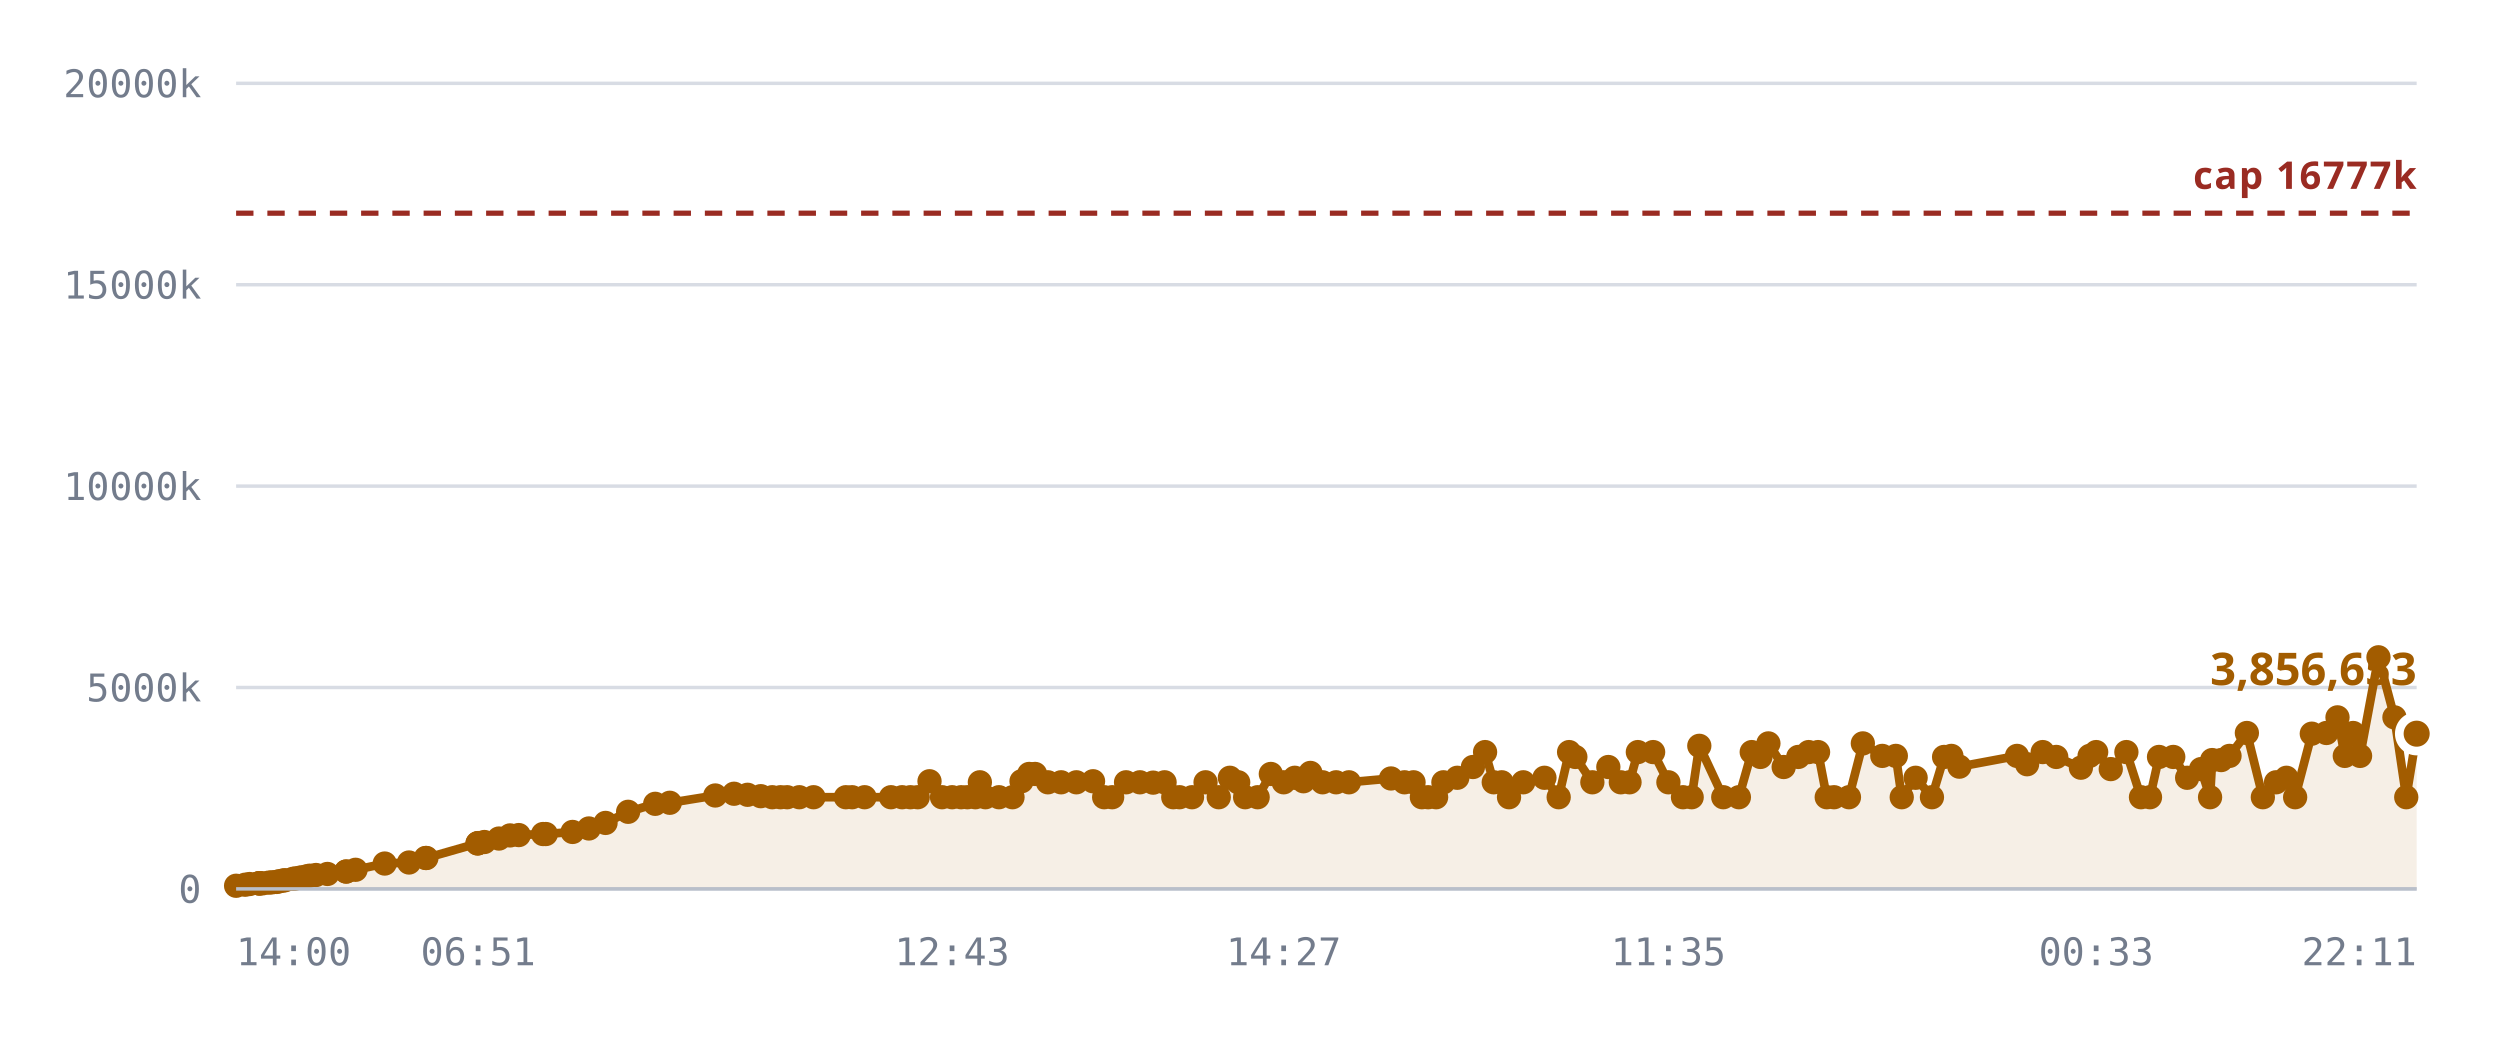
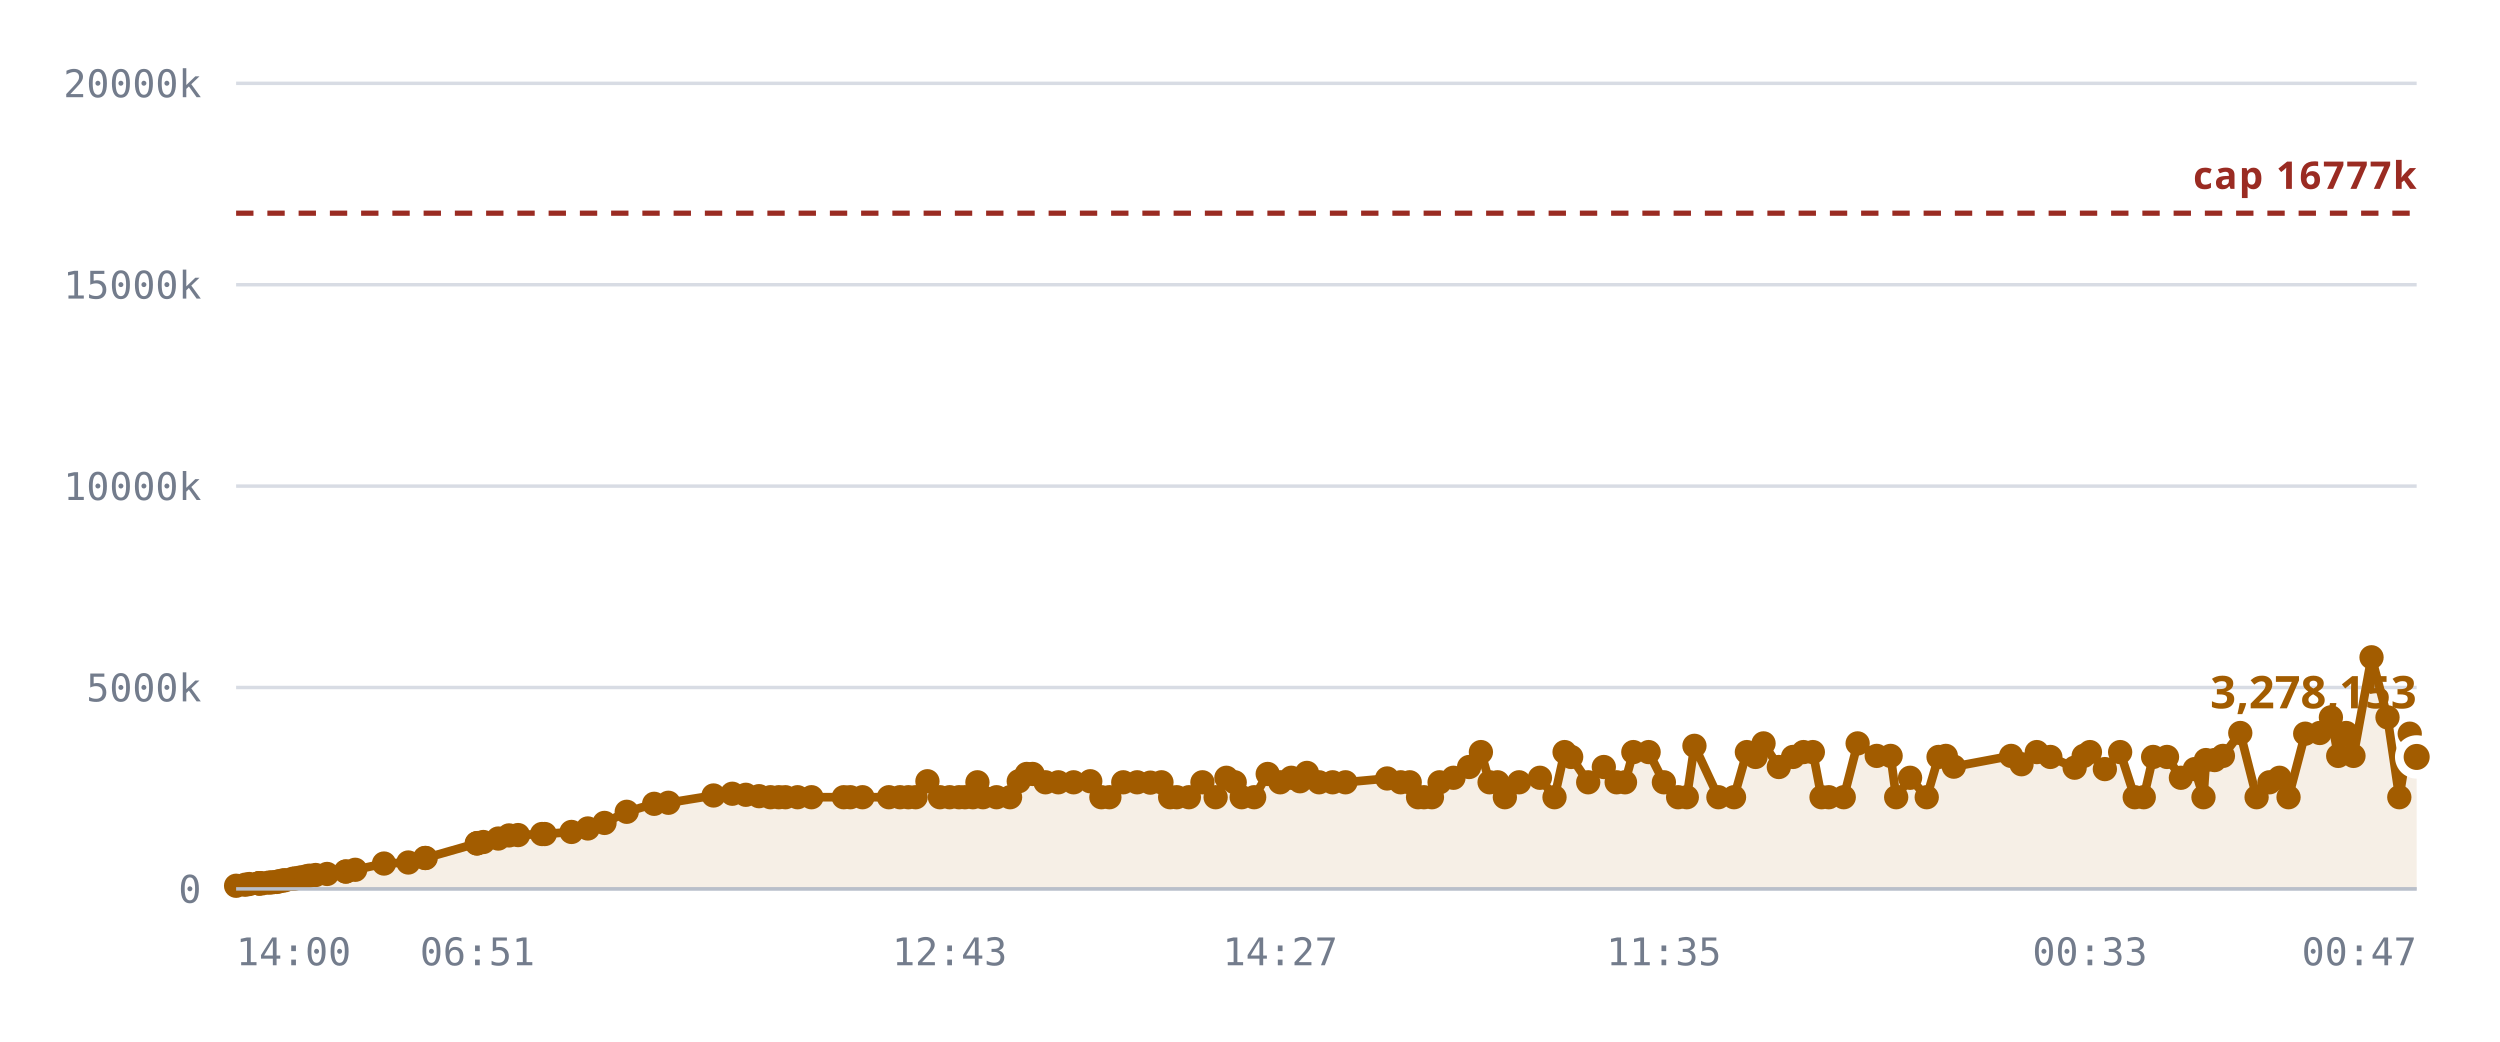
<svg xmlns="http://www.w3.org/2000/svg" viewBox="0 0 720 300" role="img" aria-label="Notes stored against the 16,777,216 cap">
  <style>
    .grid      { stroke: var(--chart-grid, #d8dce4); stroke-width: 1; }
    .cap       { stroke: var(--chart-cap, #9a2b22); stroke-width: 1.5; stroke-dasharray: 5 4; }
    .cap-label { fill: var(--chart-cap, #9a2b22); font: 600 11px Archivo, system-ui, sans-serif; letter-spacing: .04em; }
    .tick      { fill: var(--chart-muted, #737c8c); font: 500 11px "IBM Plex Mono", ui-monospace, monospace; }
    .tick-y    { text-anchor: end; }
    .tick-x    { text-anchor: middle; }
    .series    { fill: none; stroke: var(--chart-line, #a25c00); stroke-width: 2.5; stroke-linejoin: round; stroke-linecap: round; }
    .fill      { fill: var(--chart-fill, rgba(162,92,0,.10)); stroke: none; }
    .dot       { fill: var(--chart-line, #a25c00); }
    .dot-last  { stroke: var(--chart-bg, #fff); stroke-width: 2.5; }
    .end-label { fill: var(--chart-line, #a25c00); font: 700 13px Archivo, system-ui, sans-serif; }
    .axis      { stroke: var(--chart-axis, #b9bfca); stroke-width: 1; }
  </style>
  <line x1="68" y1="256.0" x2="696" y2="256.0" class="grid" />
  <text x="58" y="260.0" class="tick tick-y">0</text>
  <line x1="68" y1="198.0" x2="696" y2="198.0" class="grid" />
  <text x="58" y="202.0" class="tick tick-y">5000k</text>
  <line x1="68" y1="140.0" x2="696" y2="140.0" class="grid" />
  <text x="58" y="144.0" class="tick tick-y">10000k</text>
  <line x1="68" y1="82.0" x2="696" y2="82.0" class="grid" />
  <text x="58" y="86.0" class="tick tick-y">15000k</text>
  <line x1="68" y1="24.0" x2="696" y2="24.0" class="grid" />
  <text x="58" y="28.0" class="tick tick-y">20000k</text>
-   <path d="M68.0,255.1 L70.6,254.8 L71.9,254.6 L74.5,254.4 L74.6,254.4 L74.6,254.4 L74.9,254.4 L75.6,254.4 L77.4,254.2 L78.4,254.1 L79.7,254.0 L80.4,253.8 L81.5,253.6 L82.1,253.5 L84.4,253.1 L85.1,253.0 L86.3,252.8 L86.9,252.7 L88.3,252.4 L89.2,252.2 L91.0,252.0 L94.3,251.7 L99.7,251.0 L99.7,251.0 L102.4,250.5 L110.8,248.7 L117.8,248.4 L122.6,247.1 L122.8,247.1 L137.5,242.9 L137.6,242.9 L137.7,242.8 L139.5,242.5 L143.7,241.5 L146.9,240.6 L149.4,240.5 L156.4,240.2 L157.2,240.2 L164.9,239.6 L169.6,238.6 L174.4,237.0 L180.9,233.8 L188.7,231.5 L192.9,231.2 L206.0,229.1 L211.4,228.6 L215.3,228.9 L219.1,229.3 L222.4,229.6 L224.8,229.6 L226.7,229.6 L230.2,229.6 L234.3,229.6 L243.6,229.6 L245.4,229.6 L249.0,229.6 L256.6,229.6 L259.8,229.6 L262.2,229.6 L264.3,229.6 L267.7,225.0 L271.3,229.6 L274.2,229.6 L276.8,229.6 L278.6,229.6 L280.9,229.6 L282.2,225.3 L283.8,229.6 L287.7,229.6 L291.6,229.6 L294.2,225.0 L296.4,222.9 L298.1,222.9 L301.8,225.3 L305.6,225.3 L310.0,225.3 L314.8,225.0 L318.0,229.6 L320.3,229.6 L324.3,225.3 L328.3,225.3 L332.1,225.4 L335.4,225.3 L337.9,229.6 L339.7,229.6 L343.3,229.6 L347.2,225.3 L351.0,229.6 L354.2,224.0 L356.6,225.3 L358.6,229.6 L362.2,229.6 L366.0,222.9 L369.7,225.3 L372.9,224.0 L375.4,225.0 L377.4,222.6 L380.9,225.3 L384.8,225.3 L388.5,225.3 L400.6,224.2 L404.5,225.3 L407.1,225.3 L409.5,229.6 L411.3,229.6 L413.6,229.6 L415.7,225.3 L419.7,224.0 L424.2,220.9 L427.7,216.6 L430.2,225.3 L432.5,225.3 L434.6,229.6 L438.7,225.3 L444.8,224.0 L448.9,229.6 L451.9,216.6 L453.7,218.0 L458.6,225.3 L463.2,220.9 L466.8,225.3 L469.3,225.3 L471.7,216.6 L476.1,216.6 L480.5,225.3 L484.7,229.6 L487.2,229.6 L489.4,214.8 L496.3,229.6 L500.8,229.6 L504.5,216.6 L507.0,218.0 L509.3,214.1 L513.7,220.9 L517.9,218.0 L520.9,216.6 L523.6,216.6 L526.1,229.6 L528.2,229.6 L532.5,229.6 L536.5,214.1 L542.1,217.7 L546.0,217.7 L547.7,229.6 L551.7,224.0 L556.4,229.6 L559.9,218.0 L562.0,217.7 L564.3,220.8 L580.9,217.7 L583.8,220.1 L588.3,216.6 L592.2,218.0 L599.3,221.1 L601.8,217.7 L603.7,216.6 L607.9,221.5 L612.4,216.6 L616.6,229.6 L619.2,229.6 L621.8,218.0 L625.9,218.0 L629.9,224.0 L633.9,221.5 L636.5,229.6 L637.1,218.9 L639.7,218.9 L642.1,217.7 L647.1,211.1 L651.7,229.6 L655.5,225.3 L658.5,224.0 L661.0,229.6 L665.8,211.3 L670.0,211.1 L673.2,206.6 L675.3,217.7 L677.7,211.1 L679.7,217.7 L685.0,189.3 L689.6,206.6 L693.0,229.6 L696.0,211.3 L696.0,256.0 L68.0,256.0 Z" class="fill" />
+   <path d="M68.0,255.1 L70.6,254.8 L71.8,254.6 L74.5,254.4 L74.6,254.4 L74.6,254.4 L74.8,254.4 L75.5,254.4 L77.4,254.2 L78.4,254.1 L79.7,254.0 L80.4,253.8 L81.4,253.6 L82.1,253.5 L84.3,253.1 L85.0,253.0 L86.2,252.8 L86.9,252.7 L88.2,252.4 L89.1,252.2 L90.9,252.0 L94.2,251.7 L99.6,251.0 L99.6,251.0 L102.3,250.5 L110.6,248.7 L117.6,248.4 L122.4,247.1 L122.6,247.1 L137.3,242.9 L137.4,242.9 L137.5,242.8 L139.2,242.5 L143.5,241.5 L146.6,240.6 L149.2,240.5 L156.1,240.2 L156.9,240.2 L164.6,239.6 L169.3,238.6 L174.1,237.0 L180.5,233.8 L188.4,231.5 L192.5,231.2 L205.5,229.1 L210.9,228.6 L214.8,228.9 L218.6,229.3 L221.9,229.6 L224.3,229.6 L226.2,229.6 L229.7,229.6 L233.7,229.6 L243.0,229.6 L244.9,229.6 L248.4,229.6 L256.0,229.6 L259.2,229.6 L261.6,229.6 L263.7,229.6 L267.1,225.0 L270.7,229.6 L273.5,229.6 L276.2,229.6 L277.9,229.6 L280.2,229.6 L281.5,225.3 L283.1,229.6 L287.0,229.6 L290.9,229.6 L293.4,225.0 L295.7,222.9 L297.4,222.9 L301.1,225.3 L304.8,225.3 L309.2,225.3 L314.0,225.0 L317.2,229.6 L319.5,229.6 L323.5,225.3 L327.5,225.3 L331.3,225.4 L334.5,225.3 L337.0,229.6 L338.9,229.6 L342.4,229.6 L346.3,225.3 L350.1,229.6 L353.2,224.0 L355.6,225.3 L357.6,229.6 L361.2,229.6 L365.1,222.9 L368.7,225.3 L371.9,224.0 L374.4,225.0 L376.4,222.6 L379.9,225.3 L383.8,225.3 L387.5,225.3 L399.5,224.2 L403.4,225.3 L406.0,225.3 L408.4,229.6 L410.1,229.6 L412.4,229.6 L414.6,225.3 L418.6,224.0 L423.1,220.9 L426.5,216.6 L429.0,225.3 L431.3,225.3 L433.4,229.6 L437.5,225.3 L443.5,224.0 L447.7,229.6 L450.6,216.6 L452.5,218.0 L457.4,225.3 L461.9,220.9 L465.6,225.3 L468.0,225.3 L470.4,216.6 L474.8,216.6 L479.2,225.3 L483.3,229.6 L485.8,229.6 L488.0,214.8 L494.9,229.6 L499.4,229.6 L503.1,216.6 L505.6,218.0 L507.9,214.1 L512.3,220.9 L516.4,218.0 L519.4,216.6 L522.1,216.6 L524.6,229.6 L526.7,229.6 L531.0,229.6 L535.0,214.1 L540.5,217.7 L544.5,217.7 L546.1,229.6 L550.1,224.0 L554.9,229.6 L558.3,218.0 L560.4,217.7 L562.7,220.8 L579.2,217.7 L582.2,220.1 L586.6,216.6 L590.5,218.0 L597.5,221.1 L600.1,217.7 L601.9,216.6 L606.2,221.5 L610.6,216.6 L614.8,229.6 L617.4,229.6 L620.1,218.0 L624.1,218.0 L628.1,224.0 L632.1,221.5 L634.6,229.6 L635.3,218.9 L637.8,218.9 L640.2,217.7 L645.2,211.1 L649.9,229.6 L653.6,225.3 L656.5,224.0 L659.1,229.6 L663.9,211.3 L668.1,211.1 L671.3,206.6 L673.4,217.7 L675.7,211.1 L677.8,217.7 L683.0,189.3 L687.6,206.6 L691.0,229.6 L694.0,211.3 L696.0,218.0 L696.0,256.0 L68.0,256.0 Z" class="fill" />
  <line x1="68" y1="61.4" x2="696" y2="61.4" class="cap" />
  <text x="696" y="54.4" class="cap-label" text-anchor="end">cap 16777k</text>
-   <path d="M68.0,255.1 L70.6,254.8 L71.9,254.6 L74.5,254.4 L74.6,254.4 L74.6,254.4 L74.9,254.4 L75.6,254.4 L77.4,254.2 L78.4,254.1 L79.7,254.0 L80.4,253.8 L81.5,253.6 L82.1,253.5 L84.4,253.1 L85.1,253.0 L86.3,252.8 L86.9,252.7 L88.3,252.4 L89.2,252.2 L91.0,252.0 L94.3,251.7 L99.7,251.0 L99.7,251.0 L102.4,250.5 L110.8,248.7 L117.8,248.4 L122.6,247.1 L122.8,247.1 L137.5,242.9 L137.6,242.9 L137.7,242.8 L139.5,242.5 L143.7,241.5 L146.9,240.6 L149.4,240.5 L156.4,240.2 L157.2,240.2 L164.9,239.6 L169.6,238.6 L174.4,237.0 L180.9,233.8 L188.7,231.5 L192.9,231.2 L206.0,229.1 L211.4,228.6 L215.3,228.9 L219.1,229.3 L222.4,229.6 L224.8,229.6 L226.7,229.6 L230.2,229.6 L234.3,229.6 L243.6,229.6 L245.4,229.6 L249.0,229.6 L256.6,229.6 L259.8,229.6 L262.2,229.6 L264.3,229.6 L267.7,225.0 L271.3,229.6 L274.2,229.6 L276.8,229.6 L278.6,229.6 L280.9,229.6 L282.2,225.3 L283.8,229.6 L287.7,229.6 L291.6,229.6 L294.2,225.0 L296.4,222.9 L298.1,222.9 L301.8,225.3 L305.6,225.3 L310.0,225.3 L314.8,225.0 L318.0,229.6 L320.3,229.6 L324.3,225.3 L328.3,225.3 L332.1,225.4 L335.4,225.3 L337.9,229.6 L339.7,229.6 L343.3,229.6 L347.2,225.3 L351.0,229.6 L354.2,224.0 L356.6,225.3 L358.6,229.6 L362.2,229.6 L366.0,222.9 L369.7,225.3 L372.9,224.0 L375.4,225.0 L377.4,222.6 L380.9,225.3 L384.8,225.3 L388.5,225.3 L400.6,224.2 L404.5,225.3 L407.1,225.3 L409.5,229.6 L411.3,229.6 L413.6,229.6 L415.7,225.3 L419.7,224.0 L424.2,220.9 L427.7,216.6 L430.2,225.3 L432.5,225.3 L434.6,229.6 L438.7,225.3 L444.8,224.0 L448.9,229.6 L451.9,216.6 L453.7,218.0 L458.6,225.3 L463.2,220.9 L466.8,225.3 L469.3,225.3 L471.7,216.6 L476.1,216.6 L480.5,225.3 L484.7,229.6 L487.2,229.6 L489.4,214.8 L496.3,229.6 L500.8,229.6 L504.5,216.6 L507.0,218.0 L509.3,214.1 L513.7,220.9 L517.9,218.0 L520.9,216.6 L523.6,216.6 L526.1,229.6 L528.2,229.6 L532.5,229.6 L536.5,214.1 L542.1,217.7 L546.0,217.7 L547.7,229.6 L551.7,224.0 L556.4,229.6 L559.9,218.0 L562.0,217.7 L564.3,220.8 L580.9,217.7 L583.8,220.1 L588.3,216.6 L592.2,218.0 L599.3,221.1 L601.8,217.7 L603.7,216.6 L607.9,221.5 L612.4,216.6 L616.6,229.6 L619.2,229.6 L621.8,218.0 L625.9,218.0 L629.9,224.0 L633.9,221.5 L636.5,229.6 L637.1,218.9 L639.7,218.9 L642.1,217.7 L647.1,211.1 L651.7,229.6 L655.5,225.3 L658.5,224.0 L661.0,229.6 L665.8,211.3 L670.0,211.1 L673.2,206.6 L675.3,217.7 L677.7,211.1 L679.7,217.7 L685.0,189.3 L689.6,206.6 L693.0,229.6 L696.0,211.3" class="series" />
+   <path d="M68.0,255.1 L70.6,254.8 L71.8,254.6 L74.5,254.4 L74.6,254.4 L74.6,254.4 L74.8,254.4 L75.5,254.4 L77.4,254.2 L78.4,254.1 L79.7,254.0 L80.4,253.8 L81.4,253.6 L82.1,253.5 L84.3,253.1 L85.0,253.0 L86.2,252.8 L86.9,252.7 L88.2,252.4 L89.1,252.2 L90.9,252.0 L94.2,251.7 L99.6,251.0 L99.6,251.0 L102.3,250.5 L110.6,248.7 L117.6,248.4 L122.4,247.1 L122.6,247.1 L137.3,242.9 L137.4,242.9 L137.5,242.8 L139.2,242.5 L143.5,241.5 L146.6,240.6 L149.2,240.5 L156.1,240.2 L156.9,240.2 L164.6,239.6 L169.3,238.6 L174.1,237.0 L180.5,233.8 L188.4,231.5 L192.5,231.2 L205.5,229.1 L210.9,228.6 L214.8,228.9 L218.6,229.3 L221.9,229.6 L224.3,229.6 L226.2,229.6 L229.7,229.6 L233.7,229.6 L243.0,229.6 L244.9,229.6 L248.4,229.6 L256.0,229.6 L259.2,229.6 L261.6,229.6 L263.7,229.6 L267.1,225.0 L270.7,229.6 L273.5,229.6 L276.2,229.6 L277.9,229.6 L280.2,229.6 L281.5,225.3 L283.1,229.6 L287.0,229.6 L290.9,229.6 L293.4,225.0 L295.7,222.9 L297.4,222.9 L301.1,225.3 L304.8,225.3 L309.2,225.3 L314.0,225.0 L317.2,229.6 L319.5,229.6 L323.5,225.3 L327.5,225.3 L331.3,225.4 L334.5,225.3 L337.0,229.6 L338.9,229.6 L342.4,229.6 L346.3,225.3 L350.1,229.6 L353.2,224.0 L355.6,225.3 L357.6,229.6 L361.2,229.6 L365.1,222.9 L368.7,225.3 L371.9,224.0 L374.4,225.0 L376.4,222.6 L379.9,225.3 L383.8,225.3 L387.5,225.3 L399.5,224.2 L403.4,225.3 L406.0,225.3 L408.4,229.6 L410.1,229.6 L412.4,229.6 L414.6,225.3 L418.6,224.0 L423.1,220.9 L426.5,216.6 L429.0,225.3 L431.3,225.3 L433.4,229.6 L437.5,225.3 L443.5,224.0 L447.7,229.6 L450.6,216.6 L452.5,218.0 L457.4,225.3 L461.9,220.9 L465.6,225.3 L468.0,225.3 L470.4,216.6 L474.8,216.6 L479.2,225.3 L483.3,229.6 L485.8,229.6 L488.0,214.8 L494.9,229.6 L499.4,229.6 L503.1,216.6 L505.6,218.0 L507.9,214.1 L512.3,220.9 L516.4,218.0 L519.4,216.6 L522.1,216.6 L524.6,229.6 L526.7,229.6 L531.0,229.6 L535.0,214.1 L540.5,217.7 L544.5,217.7 L546.1,229.6 L550.1,224.0 L554.9,229.6 L558.3,218.0 L560.4,217.7 L562.7,220.8 L579.2,217.7 L582.2,220.1 L586.6,216.6 L590.5,218.0 L597.5,221.1 L600.1,217.7 L601.9,216.6 L606.2,221.5 L610.6,216.6 L614.8,229.6 L617.4,229.6 L620.1,218.0 L624.1,218.0 L628.1,224.0 L632.1,221.5 L634.6,229.6 L635.3,218.9 L637.8,218.9 L640.2,217.7 L645.2,211.1 L649.9,229.6 L653.6,225.3 L656.5,224.0 L659.1,229.6 L663.9,211.3 L668.1,211.1 L671.3,206.6 L673.4,217.7 L675.7,211.1 L677.8,217.7 L683.0,189.3 L687.6,206.6 L691.0,229.6 L694.0,211.3 L696.0,218.0" class="series" />
  <circle cx="68.0" cy="255.1" r="3.5" class="dot" />
  <circle cx="70.6" cy="254.8" r="3.5" class="dot" />
-   <circle cx="71.9" cy="254.6" r="3.5" class="dot" />
+   <circle cx="71.8" cy="254.6" r="3.5" class="dot" />
  <circle cx="74.5" cy="254.4" r="3.5" class="dot" />
  <circle cx="74.6" cy="254.4" r="3.5" class="dot" />
  <circle cx="74.6" cy="254.4" r="3.5" class="dot" />
-   <circle cx="74.9" cy="254.4" r="3.5" class="dot" />
-   <circle cx="75.6" cy="254.4" r="3.5" class="dot" />
+   <circle cx="74.8" cy="254.4" r="3.5" class="dot" />
+   <circle cx="75.5" cy="254.4" r="3.5" class="dot" />
  <circle cx="77.4" cy="254.2" r="3.5" class="dot" />
  <circle cx="78.4" cy="254.1" r="3.5" class="dot" />
  <circle cx="79.7" cy="254.0" r="3.5" class="dot" />
  <circle cx="80.4" cy="253.8" r="3.5" class="dot" />
-   <circle cx="81.5" cy="253.6" r="3.5" class="dot" />
+   <circle cx="81.4" cy="253.6" r="3.5" class="dot" />
  <circle cx="82.1" cy="253.5" r="3.5" class="dot" />
-   <circle cx="84.4" cy="253.1" r="3.5" class="dot" />
-   <circle cx="85.1" cy="253.0" r="3.5" class="dot" />
-   <circle cx="86.3" cy="252.8" r="3.5" class="dot" />
+   <circle cx="84.3" cy="253.1" r="3.5" class="dot" />
+   <circle cx="85.0" cy="253.0" r="3.5" class="dot" />
+   <circle cx="86.2" cy="252.8" r="3.5" class="dot" />
  <circle cx="86.9" cy="252.7" r="3.5" class="dot" />
-   <circle cx="88.3" cy="252.4" r="3.5" class="dot" />
-   <circle cx="89.2" cy="252.2" r="3.5" class="dot" />
-   <circle cx="91.0" cy="252.0" r="3.5" class="dot" />
-   <circle cx="94.3" cy="251.7" r="3.5" class="dot" />
-   <circle cx="99.7" cy="251.0" r="3.5" class="dot" />
-   <circle cx="99.7" cy="251.0" r="3.5" class="dot" />
-   <circle cx="102.4" cy="250.5" r="3.5" class="dot" />
-   <circle cx="110.8" cy="248.7" r="3.5" class="dot" />
-   <circle cx="117.8" cy="248.4" r="3.5" class="dot" />
+   <circle cx="88.2" cy="252.4" r="3.5" class="dot" />
+   <circle cx="89.1" cy="252.2" r="3.5" class="dot" />
+   <circle cx="90.9" cy="252.0" r="3.5" class="dot" />
+   <circle cx="94.2" cy="251.7" r="3.5" class="dot" />
+   <circle cx="99.6" cy="251.0" r="3.5" class="dot" />
+   <circle cx="99.6" cy="251.0" r="3.5" class="dot" />
+   <circle cx="102.3" cy="250.5" r="3.5" class="dot" />
+   <circle cx="110.6" cy="248.7" r="3.5" class="dot" />
+   <circle cx="117.6" cy="248.4" r="3.5" class="dot" />
+   <circle cx="122.4" cy="247.1" r="3.5" class="dot" />
  <circle cx="122.6" cy="247.1" r="3.5" class="dot" />
-   <circle cx="122.8" cy="247.1" r="3.5" class="dot" />
-   <circle cx="137.5" cy="242.9" r="3.5" class="dot" />
-   <circle cx="137.6" cy="242.9" r="3.5" class="dot" />
-   <circle cx="137.7" cy="242.8" r="3.5" class="dot" />
-   <circle cx="139.5" cy="242.5" r="3.5" class="dot" />
-   <circle cx="143.7" cy="241.5" r="3.5" class="dot" />
-   <circle cx="146.9" cy="240.6" r="3.5" class="dot" />
-   <circle cx="149.4" cy="240.5" r="3.5" class="dot" />
-   <circle cx="156.4" cy="240.2" r="3.5" class="dot" />
-   <circle cx="157.2" cy="240.2" r="3.5" class="dot" />
-   <circle cx="164.9" cy="239.6" r="3.5" class="dot" />
-   <circle cx="169.6" cy="238.6" r="3.5" class="dot" />
-   <circle cx="174.4" cy="237.0" r="3.5" class="dot" />
-   <circle cx="180.9" cy="233.8" r="3.5" class="dot" />
-   <circle cx="188.7" cy="231.5" r="3.5" class="dot" />
-   <circle cx="192.9" cy="231.2" r="3.5" class="dot" />
-   <circle cx="206.0" cy="229.1" r="3.5" class="dot" />
-   <circle cx="211.4" cy="228.6" r="3.5" class="dot" />
-   <circle cx="215.3" cy="228.9" r="3.5" class="dot" />
-   <circle cx="219.1" cy="229.3" r="3.5" class="dot" />
-   <circle cx="222.4" cy="229.6" r="3.5" class="dot" />
-   <circle cx="224.8" cy="229.6" r="3.5" class="dot" />
-   <circle cx="226.7" cy="229.6" r="3.5" class="dot" />
-   <circle cx="230.2" cy="229.6" r="3.5" class="dot" />
-   <circle cx="234.3" cy="229.6" r="3.5" class="dot" />
-   <circle cx="243.6" cy="229.6" r="3.5" class="dot" />
-   <circle cx="245.4" cy="229.6" r="3.5" class="dot" />
-   <circle cx="249.0" cy="229.6" r="3.5" class="dot" />
-   <circle cx="256.6" cy="229.6" r="3.5" class="dot" />
-   <circle cx="259.8" cy="229.6" r="3.5" class="dot" />
-   <circle cx="262.2" cy="229.6" r="3.5" class="dot" />
-   <circle cx="264.3" cy="229.6" r="3.5" class="dot" />
-   <circle cx="267.7" cy="225.0" r="3.5" class="dot" />
-   <circle cx="271.3" cy="229.6" r="3.5" class="dot" />
-   <circle cx="274.2" cy="229.6" r="3.5" class="dot" />
-   <circle cx="276.8" cy="229.6" r="3.5" class="dot" />
-   <circle cx="278.6" cy="229.6" r="3.5" class="dot" />
-   <circle cx="280.9" cy="229.6" r="3.5" class="dot" />
-   <circle cx="282.2" cy="225.3" r="3.5" class="dot" />
-   <circle cx="283.8" cy="229.6" r="3.5" class="dot" />
-   <circle cx="287.7" cy="229.6" r="3.5" class="dot" />
-   <circle cx="291.6" cy="229.6" r="3.5" class="dot" />
-   <circle cx="294.2" cy="225.0" r="3.5" class="dot" />
-   <circle cx="296.4" cy="222.9" r="3.5" class="dot" />
-   <circle cx="298.1" cy="222.9" r="3.5" class="dot" />
-   <circle cx="301.8" cy="225.3" r="3.5" class="dot" />
-   <circle cx="305.6" cy="225.3" r="3.5" class="dot" />
-   <circle cx="310.0" cy="225.3" r="3.5" class="dot" />
-   <circle cx="314.8" cy="225.0" r="3.5" class="dot" />
-   <circle cx="318.0" cy="229.6" r="3.5" class="dot" />
-   <circle cx="320.3" cy="229.6" r="3.5" class="dot" />
-   <circle cx="324.3" cy="225.3" r="3.5" class="dot" />
-   <circle cx="328.3" cy="225.3" r="3.5" class="dot" />
-   <circle cx="332.1" cy="225.4" r="3.5" class="dot" />
-   <circle cx="335.4" cy="225.3" r="3.5" class="dot" />
-   <circle cx="337.9" cy="229.6" r="3.5" class="dot" />
-   <circle cx="339.7" cy="229.6" r="3.5" class="dot" />
-   <circle cx="343.3" cy="229.6" r="3.5" class="dot" />
-   <circle cx="347.2" cy="225.3" r="3.5" class="dot" />
-   <circle cx="351.0" cy="229.6" r="3.5" class="dot" />
-   <circle cx="354.2" cy="224.0" r="3.5" class="dot" />
-   <circle cx="356.6" cy="225.3" r="3.5" class="dot" />
-   <circle cx="358.6" cy="229.6" r="3.5" class="dot" />
-   <circle cx="362.2" cy="229.6" r="3.5" class="dot" />
-   <circle cx="366.0" cy="222.9" r="3.5" class="dot" />
-   <circle cx="369.7" cy="225.3" r="3.5" class="dot" />
-   <circle cx="372.9" cy="224.0" r="3.5" class="dot" />
-   <circle cx="375.4" cy="225.0" r="3.5" class="dot" />
-   <circle cx="377.4" cy="222.6" r="3.5" class="dot" />
-   <circle cx="380.9" cy="225.3" r="3.5" class="dot" />
-   <circle cx="384.8" cy="225.3" r="3.5" class="dot" />
-   <circle cx="388.5" cy="225.3" r="3.5" class="dot" />
-   <circle cx="400.6" cy="224.2" r="3.5" class="dot" />
-   <circle cx="404.5" cy="225.3" r="3.5" class="dot" />
-   <circle cx="407.1" cy="225.3" r="3.5" class="dot" />
-   <circle cx="409.5" cy="229.6" r="3.5" class="dot" />
-   <circle cx="411.3" cy="229.6" r="3.5" class="dot" />
-   <circle cx="413.6" cy="229.6" r="3.5" class="dot" />
-   <circle cx="415.7" cy="225.3" r="3.5" class="dot" />
-   <circle cx="419.7" cy="224.0" r="3.5" class="dot" />
-   <circle cx="424.2" cy="220.9" r="3.5" class="dot" />
-   <circle cx="427.7" cy="216.6" r="3.5" class="dot" />
-   <circle cx="430.2" cy="225.3" r="3.5" class="dot" />
-   <circle cx="432.5" cy="225.3" r="3.5" class="dot" />
-   <circle cx="434.6" cy="229.6" r="3.5" class="dot" />
-   <circle cx="438.7" cy="225.3" r="3.5" class="dot" />
-   <circle cx="444.8" cy="224.0" r="3.5" class="dot" />
-   <circle cx="448.9" cy="229.6" r="3.5" class="dot" />
-   <circle cx="451.9" cy="216.6" r="3.5" class="dot" />
-   <circle cx="453.7" cy="218.0" r="3.5" class="dot" />
-   <circle cx="458.6" cy="225.3" r="3.5" class="dot" />
-   <circle cx="463.2" cy="220.9" r="3.5" class="dot" />
-   <circle cx="466.8" cy="225.3" r="3.5" class="dot" />
-   <circle cx="469.3" cy="225.3" r="3.5" class="dot" />
-   <circle cx="471.7" cy="216.6" r="3.5" class="dot" />
-   <circle cx="476.1" cy="216.6" r="3.5" class="dot" />
-   <circle cx="480.5" cy="225.3" r="3.5" class="dot" />
-   <circle cx="484.7" cy="229.6" r="3.5" class="dot" />
-   <circle cx="487.2" cy="229.6" r="3.5" class="dot" />
-   <circle cx="489.4" cy="214.8" r="3.5" class="dot" />
-   <circle cx="496.3" cy="229.6" r="3.5" class="dot" />
-   <circle cx="500.8" cy="229.6" r="3.5" class="dot" />
-   <circle cx="504.5" cy="216.6" r="3.5" class="dot" />
-   <circle cx="507.0" cy="218.0" r="3.5" class="dot" />
-   <circle cx="509.3" cy="214.1" r="3.5" class="dot" />
-   <circle cx="513.7" cy="220.9" r="3.5" class="dot" />
-   <circle cx="517.9" cy="218.0" r="3.5" class="dot" />
-   <circle cx="520.9" cy="216.6" r="3.5" class="dot" />
-   <circle cx="523.6" cy="216.6" r="3.5" class="dot" />
-   <circle cx="526.1" cy="229.6" r="3.5" class="dot" />
-   <circle cx="528.2" cy="229.6" r="3.5" class="dot" />
-   <circle cx="532.5" cy="229.6" r="3.5" class="dot" />
-   <circle cx="536.5" cy="214.1" r="3.5" class="dot" />
-   <circle cx="542.1" cy="217.7" r="3.5" class="dot" />
-   <circle cx="546.0" cy="217.7" r="3.5" class="dot" />
-   <circle cx="547.7" cy="229.6" r="3.5" class="dot" />
-   <circle cx="551.7" cy="224.0" r="3.5" class="dot" />
-   <circle cx="556.4" cy="229.6" r="3.5" class="dot" />
-   <circle cx="559.9" cy="218.0" r="3.5" class="dot" />
-   <circle cx="562.0" cy="217.7" r="3.5" class="dot" />
-   <circle cx="564.3" cy="220.8" r="3.5" class="dot" />
-   <circle cx="580.9" cy="217.7" r="3.5" class="dot" />
-   <circle cx="583.8" cy="220.1" r="3.5" class="dot" />
-   <circle cx="588.3" cy="216.6" r="3.5" class="dot" />
-   <circle cx="592.2" cy="218.0" r="3.5" class="dot" />
-   <circle cx="599.3" cy="221.1" r="3.5" class="dot" />
-   <circle cx="601.8" cy="217.7" r="3.5" class="dot" />
-   <circle cx="603.7" cy="216.6" r="3.5" class="dot" />
-   <circle cx="607.9" cy="221.5" r="3.5" class="dot" />
-   <circle cx="612.4" cy="216.6" r="3.5" class="dot" />
-   <circle cx="616.6" cy="229.6" r="3.5" class="dot" />
-   <circle cx="619.2" cy="229.6" r="3.5" class="dot" />
-   <circle cx="621.8" cy="218.0" r="3.5" class="dot" />
-   <circle cx="625.9" cy="218.0" r="3.5" class="dot" />
-   <circle cx="629.9" cy="224.0" r="3.5" class="dot" />
-   <circle cx="633.9" cy="221.5" r="3.5" class="dot" />
-   <circle cx="636.5" cy="229.6" r="3.5" class="dot" />
-   <circle cx="637.1" cy="218.9" r="3.5" class="dot" />
-   <circle cx="639.7" cy="218.9" r="3.5" class="dot" />
-   <circle cx="642.1" cy="217.7" r="3.5" class="dot" />
-   <circle cx="647.1" cy="211.1" r="3.5" class="dot" />
-   <circle cx="651.7" cy="229.6" r="3.5" class="dot" />
-   <circle cx="655.5" cy="225.3" r="3.5" class="dot" />
-   <circle cx="658.5" cy="224.0" r="3.5" class="dot" />
-   <circle cx="661.0" cy="229.6" r="3.5" class="dot" />
-   <circle cx="665.8" cy="211.3" r="3.5" class="dot" />
-   <circle cx="670.0" cy="211.1" r="3.5" class="dot" />
-   <circle cx="673.2" cy="206.6" r="3.5" class="dot" />
-   <circle cx="675.3" cy="217.7" r="3.5" class="dot" />
-   <circle cx="677.7" cy="211.1" r="3.5" class="dot" />
-   <circle cx="679.7" cy="217.7" r="3.5" class="dot" />
-   <circle cx="685.0" cy="189.3" r="3.5" class="dot" />
-   <circle cx="689.6" cy="206.6" r="3.5" class="dot" />
-   <circle cx="693.0" cy="229.6" r="3.5" class="dot" />
-   <circle cx="696.0" cy="211.3" r="5" class="dot dot-last" />
-   <text x="696.0" y="197.3" class="end-label" text-anchor="end">3,856,653</text>
+   <circle cx="137.3" cy="242.9" r="3.5" class="dot" />
+   <circle cx="137.4" cy="242.9" r="3.5" class="dot" />
+   <circle cx="137.5" cy="242.8" r="3.5" class="dot" />
+   <circle cx="139.2" cy="242.5" r="3.5" class="dot" />
+   <circle cx="143.5" cy="241.5" r="3.5" class="dot" />
+   <circle cx="146.6" cy="240.6" r="3.5" class="dot" />
+   <circle cx="149.2" cy="240.5" r="3.5" class="dot" />
+   <circle cx="156.1" cy="240.2" r="3.5" class="dot" />
+   <circle cx="156.9" cy="240.2" r="3.5" class="dot" />
+   <circle cx="164.6" cy="239.6" r="3.5" class="dot" />
+   <circle cx="169.3" cy="238.6" r="3.5" class="dot" />
+   <circle cx="174.1" cy="237.0" r="3.5" class="dot" />
+   <circle cx="180.5" cy="233.8" r="3.5" class="dot" />
+   <circle cx="188.4" cy="231.5" r="3.5" class="dot" />
+   <circle cx="192.5" cy="231.2" r="3.5" class="dot" />
+   <circle cx="205.5" cy="229.1" r="3.5" class="dot" />
+   <circle cx="210.9" cy="228.6" r="3.5" class="dot" />
+   <circle cx="214.8" cy="228.9" r="3.5" class="dot" />
+   <circle cx="218.6" cy="229.3" r="3.5" class="dot" />
+   <circle cx="221.9" cy="229.6" r="3.5" class="dot" />
+   <circle cx="224.3" cy="229.6" r="3.5" class="dot" />
+   <circle cx="226.2" cy="229.6" r="3.5" class="dot" />
+   <circle cx="229.7" cy="229.6" r="3.5" class="dot" />
+   <circle cx="233.7" cy="229.6" r="3.5" class="dot" />
+   <circle cx="243.0" cy="229.6" r="3.5" class="dot" />
+   <circle cx="244.9" cy="229.6" r="3.5" class="dot" />
+   <circle cx="248.4" cy="229.6" r="3.5" class="dot" />
+   <circle cx="256.0" cy="229.6" r="3.5" class="dot" />
+   <circle cx="259.2" cy="229.6" r="3.5" class="dot" />
+   <circle cx="261.6" cy="229.6" r="3.5" class="dot" />
+   <circle cx="263.7" cy="229.6" r="3.5" class="dot" />
+   <circle cx="267.1" cy="225.0" r="3.5" class="dot" />
+   <circle cx="270.7" cy="229.6" r="3.5" class="dot" />
+   <circle cx="273.5" cy="229.6" r="3.5" class="dot" />
+   <circle cx="276.2" cy="229.6" r="3.5" class="dot" />
+   <circle cx="277.9" cy="229.6" r="3.5" class="dot" />
+   <circle cx="280.2" cy="229.6" r="3.5" class="dot" />
+   <circle cx="281.5" cy="225.3" r="3.5" class="dot" />
+   <circle cx="283.1" cy="229.6" r="3.5" class="dot" />
+   <circle cx="287.0" cy="229.6" r="3.5" class="dot" />
+   <circle cx="290.9" cy="229.6" r="3.5" class="dot" />
+   <circle cx="293.4" cy="225.0" r="3.5" class="dot" />
+   <circle cx="295.7" cy="222.9" r="3.5" class="dot" />
+   <circle cx="297.4" cy="222.9" r="3.5" class="dot" />
+   <circle cx="301.1" cy="225.3" r="3.5" class="dot" />
+   <circle cx="304.8" cy="225.3" r="3.5" class="dot" />
+   <circle cx="309.2" cy="225.3" r="3.5" class="dot" />
+   <circle cx="314.0" cy="225.0" r="3.5" class="dot" />
+   <circle cx="317.2" cy="229.6" r="3.5" class="dot" />
+   <circle cx="319.5" cy="229.6" r="3.5" class="dot" />
+   <circle cx="323.5" cy="225.3" r="3.5" class="dot" />
+   <circle cx="327.5" cy="225.3" r="3.5" class="dot" />
+   <circle cx="331.3" cy="225.4" r="3.5" class="dot" />
+   <circle cx="334.5" cy="225.3" r="3.5" class="dot" />
+   <circle cx="337.0" cy="229.6" r="3.5" class="dot" />
+   <circle cx="338.9" cy="229.6" r="3.5" class="dot" />
+   <circle cx="342.4" cy="229.6" r="3.5" class="dot" />
+   <circle cx="346.3" cy="225.3" r="3.5" class="dot" />
+   <circle cx="350.1" cy="229.6" r="3.5" class="dot" />
+   <circle cx="353.2" cy="224.0" r="3.5" class="dot" />
+   <circle cx="355.6" cy="225.3" r="3.5" class="dot" />
+   <circle cx="357.6" cy="229.6" r="3.5" class="dot" />
+   <circle cx="361.2" cy="229.6" r="3.5" class="dot" />
+   <circle cx="365.1" cy="222.9" r="3.5" class="dot" />
+   <circle cx="368.7" cy="225.3" r="3.5" class="dot" />
+   <circle cx="371.9" cy="224.0" r="3.5" class="dot" />
+   <circle cx="374.4" cy="225.0" r="3.5" class="dot" />
+   <circle cx="376.4" cy="222.6" r="3.5" class="dot" />
+   <circle cx="379.9" cy="225.3" r="3.5" class="dot" />
+   <circle cx="383.8" cy="225.3" r="3.5" class="dot" />
+   <circle cx="387.5" cy="225.3" r="3.5" class="dot" />
+   <circle cx="399.5" cy="224.2" r="3.5" class="dot" />
+   <circle cx="403.4" cy="225.3" r="3.5" class="dot" />
+   <circle cx="406.0" cy="225.3" r="3.5" class="dot" />
+   <circle cx="408.4" cy="229.6" r="3.5" class="dot" />
+   <circle cx="410.1" cy="229.6" r="3.5" class="dot" />
+   <circle cx="412.4" cy="229.6" r="3.5" class="dot" />
+   <circle cx="414.6" cy="225.3" r="3.5" class="dot" />
+   <circle cx="418.6" cy="224.0" r="3.5" class="dot" />
+   <circle cx="423.1" cy="220.9" r="3.5" class="dot" />
+   <circle cx="426.5" cy="216.6" r="3.5" class="dot" />
+   <circle cx="429.0" cy="225.3" r="3.5" class="dot" />
+   <circle cx="431.3" cy="225.3" r="3.5" class="dot" />
+   <circle cx="433.4" cy="229.6" r="3.5" class="dot" />
+   <circle cx="437.5" cy="225.3" r="3.5" class="dot" />
+   <circle cx="443.5" cy="224.0" r="3.5" class="dot" />
+   <circle cx="447.7" cy="229.6" r="3.5" class="dot" />
+   <circle cx="450.6" cy="216.6" r="3.5" class="dot" />
+   <circle cx="452.5" cy="218.0" r="3.5" class="dot" />
+   <circle cx="457.4" cy="225.3" r="3.5" class="dot" />
+   <circle cx="461.9" cy="220.9" r="3.5" class="dot" />
+   <circle cx="465.6" cy="225.3" r="3.5" class="dot" />
+   <circle cx="468.0" cy="225.3" r="3.5" class="dot" />
+   <circle cx="470.4" cy="216.6" r="3.5" class="dot" />
+   <circle cx="474.8" cy="216.6" r="3.5" class="dot" />
+   <circle cx="479.2" cy="225.3" r="3.5" class="dot" />
+   <circle cx="483.3" cy="229.6" r="3.5" class="dot" />
+   <circle cx="485.8" cy="229.6" r="3.5" class="dot" />
+   <circle cx="488.0" cy="214.8" r="3.5" class="dot" />
+   <circle cx="494.9" cy="229.6" r="3.5" class="dot" />
+   <circle cx="499.4" cy="229.6" r="3.5" class="dot" />
+   <circle cx="503.1" cy="216.6" r="3.5" class="dot" />
+   <circle cx="505.6" cy="218.0" r="3.5" class="dot" />
+   <circle cx="507.9" cy="214.1" r="3.5" class="dot" />
+   <circle cx="512.3" cy="220.9" r="3.5" class="dot" />
+   <circle cx="516.4" cy="218.0" r="3.5" class="dot" />
+   <circle cx="519.4" cy="216.6" r="3.5" class="dot" />
+   <circle cx="522.1" cy="216.6" r="3.5" class="dot" />
+   <circle cx="524.6" cy="229.6" r="3.5" class="dot" />
+   <circle cx="526.7" cy="229.6" r="3.5" class="dot" />
+   <circle cx="531.0" cy="229.6" r="3.5" class="dot" />
+   <circle cx="535.0" cy="214.1" r="3.5" class="dot" />
+   <circle cx="540.5" cy="217.7" r="3.5" class="dot" />
+   <circle cx="544.5" cy="217.7" r="3.5" class="dot" />
+   <circle cx="546.1" cy="229.6" r="3.5" class="dot" />
+   <circle cx="550.1" cy="224.0" r="3.5" class="dot" />
+   <circle cx="554.9" cy="229.6" r="3.5" class="dot" />
+   <circle cx="558.3" cy="218.0" r="3.5" class="dot" />
+   <circle cx="560.4" cy="217.7" r="3.5" class="dot" />
+   <circle cx="562.7" cy="220.8" r="3.5" class="dot" />
+   <circle cx="579.2" cy="217.7" r="3.5" class="dot" />
+   <circle cx="582.2" cy="220.1" r="3.5" class="dot" />
+   <circle cx="586.6" cy="216.6" r="3.5" class="dot" />
+   <circle cx="590.5" cy="218.0" r="3.5" class="dot" />
+   <circle cx="597.5" cy="221.1" r="3.5" class="dot" />
+   <circle cx="600.1" cy="217.7" r="3.5" class="dot" />
+   <circle cx="601.9" cy="216.6" r="3.5" class="dot" />
+   <circle cx="606.2" cy="221.5" r="3.5" class="dot" />
+   <circle cx="610.6" cy="216.6" r="3.5" class="dot" />
+   <circle cx="614.8" cy="229.6" r="3.5" class="dot" />
+   <circle cx="617.4" cy="229.6" r="3.5" class="dot" />
+   <circle cx="620.1" cy="218.0" r="3.5" class="dot" />
+   <circle cx="624.1" cy="218.0" r="3.5" class="dot" />
+   <circle cx="628.1" cy="224.0" r="3.5" class="dot" />
+   <circle cx="632.1" cy="221.5" r="3.5" class="dot" />
+   <circle cx="634.6" cy="229.6" r="3.5" class="dot" />
+   <circle cx="635.3" cy="218.9" r="3.5" class="dot" />
+   <circle cx="637.8" cy="218.9" r="3.5" class="dot" />
+   <circle cx="640.2" cy="217.7" r="3.5" class="dot" />
+   <circle cx="645.2" cy="211.1" r="3.5" class="dot" />
+   <circle cx="649.9" cy="229.6" r="3.5" class="dot" />
+   <circle cx="653.6" cy="225.3" r="3.5" class="dot" />
+   <circle cx="656.5" cy="224.0" r="3.5" class="dot" />
+   <circle cx="659.1" cy="229.6" r="3.5" class="dot" />
+   <circle cx="663.9" cy="211.3" r="3.5" class="dot" />
+   <circle cx="668.1" cy="211.1" r="3.5" class="dot" />
+   <circle cx="671.3" cy="206.6" r="3.5" class="dot" />
+   <circle cx="673.4" cy="217.7" r="3.5" class="dot" />
+   <circle cx="675.7" cy="211.1" r="3.5" class="dot" />
+   <circle cx="677.8" cy="217.7" r="3.5" class="dot" />
+   <circle cx="683.0" cy="189.3" r="3.5" class="dot" />
+   <circle cx="687.6" cy="206.6" r="3.5" class="dot" />
+   <circle cx="691.0" cy="229.6" r="3.5" class="dot" />
+   <circle cx="694.0" cy="211.3" r="3.5" class="dot" />
+   <circle cx="696.0" cy="218.0" r="5" class="dot dot-last" />
+   <text x="696.0" y="204.0" class="end-label" text-anchor="end">3,278,153</text>
  <line x1="68" y1="256" x2="696" y2="256" class="axis" />
  <text x="68.0" y="278" class="tick" text-anchor="start">14:00</text>
-   <text x="137.7" y="278" class="tick" text-anchor="middle">06:51</text>
-   <text x="274.2" y="278" class="tick" text-anchor="middle">12:43</text>
-   <text x="369.7" y="278" class="tick" text-anchor="middle">14:27</text>
-   <text x="480.5" y="278" class="tick" text-anchor="middle">11:35</text>
-   <text x="603.7" y="278" class="tick" text-anchor="middle">00:33</text>
-   <text x="696.0" y="278" class="tick" text-anchor="end">22:11</text>
+   <text x="137.5" y="278" class="tick" text-anchor="middle">06:51</text>
+   <text x="273.5" y="278" class="tick" text-anchor="middle">12:43</text>
+   <text x="368.7" y="278" class="tick" text-anchor="middle">14:27</text>
+   <text x="479.2" y="278" class="tick" text-anchor="middle">11:35</text>
+   <text x="601.9" y="278" class="tick" text-anchor="middle">00:33</text>
+   <text x="696.0" y="278" class="tick" text-anchor="end">00:47</text>
</svg>
